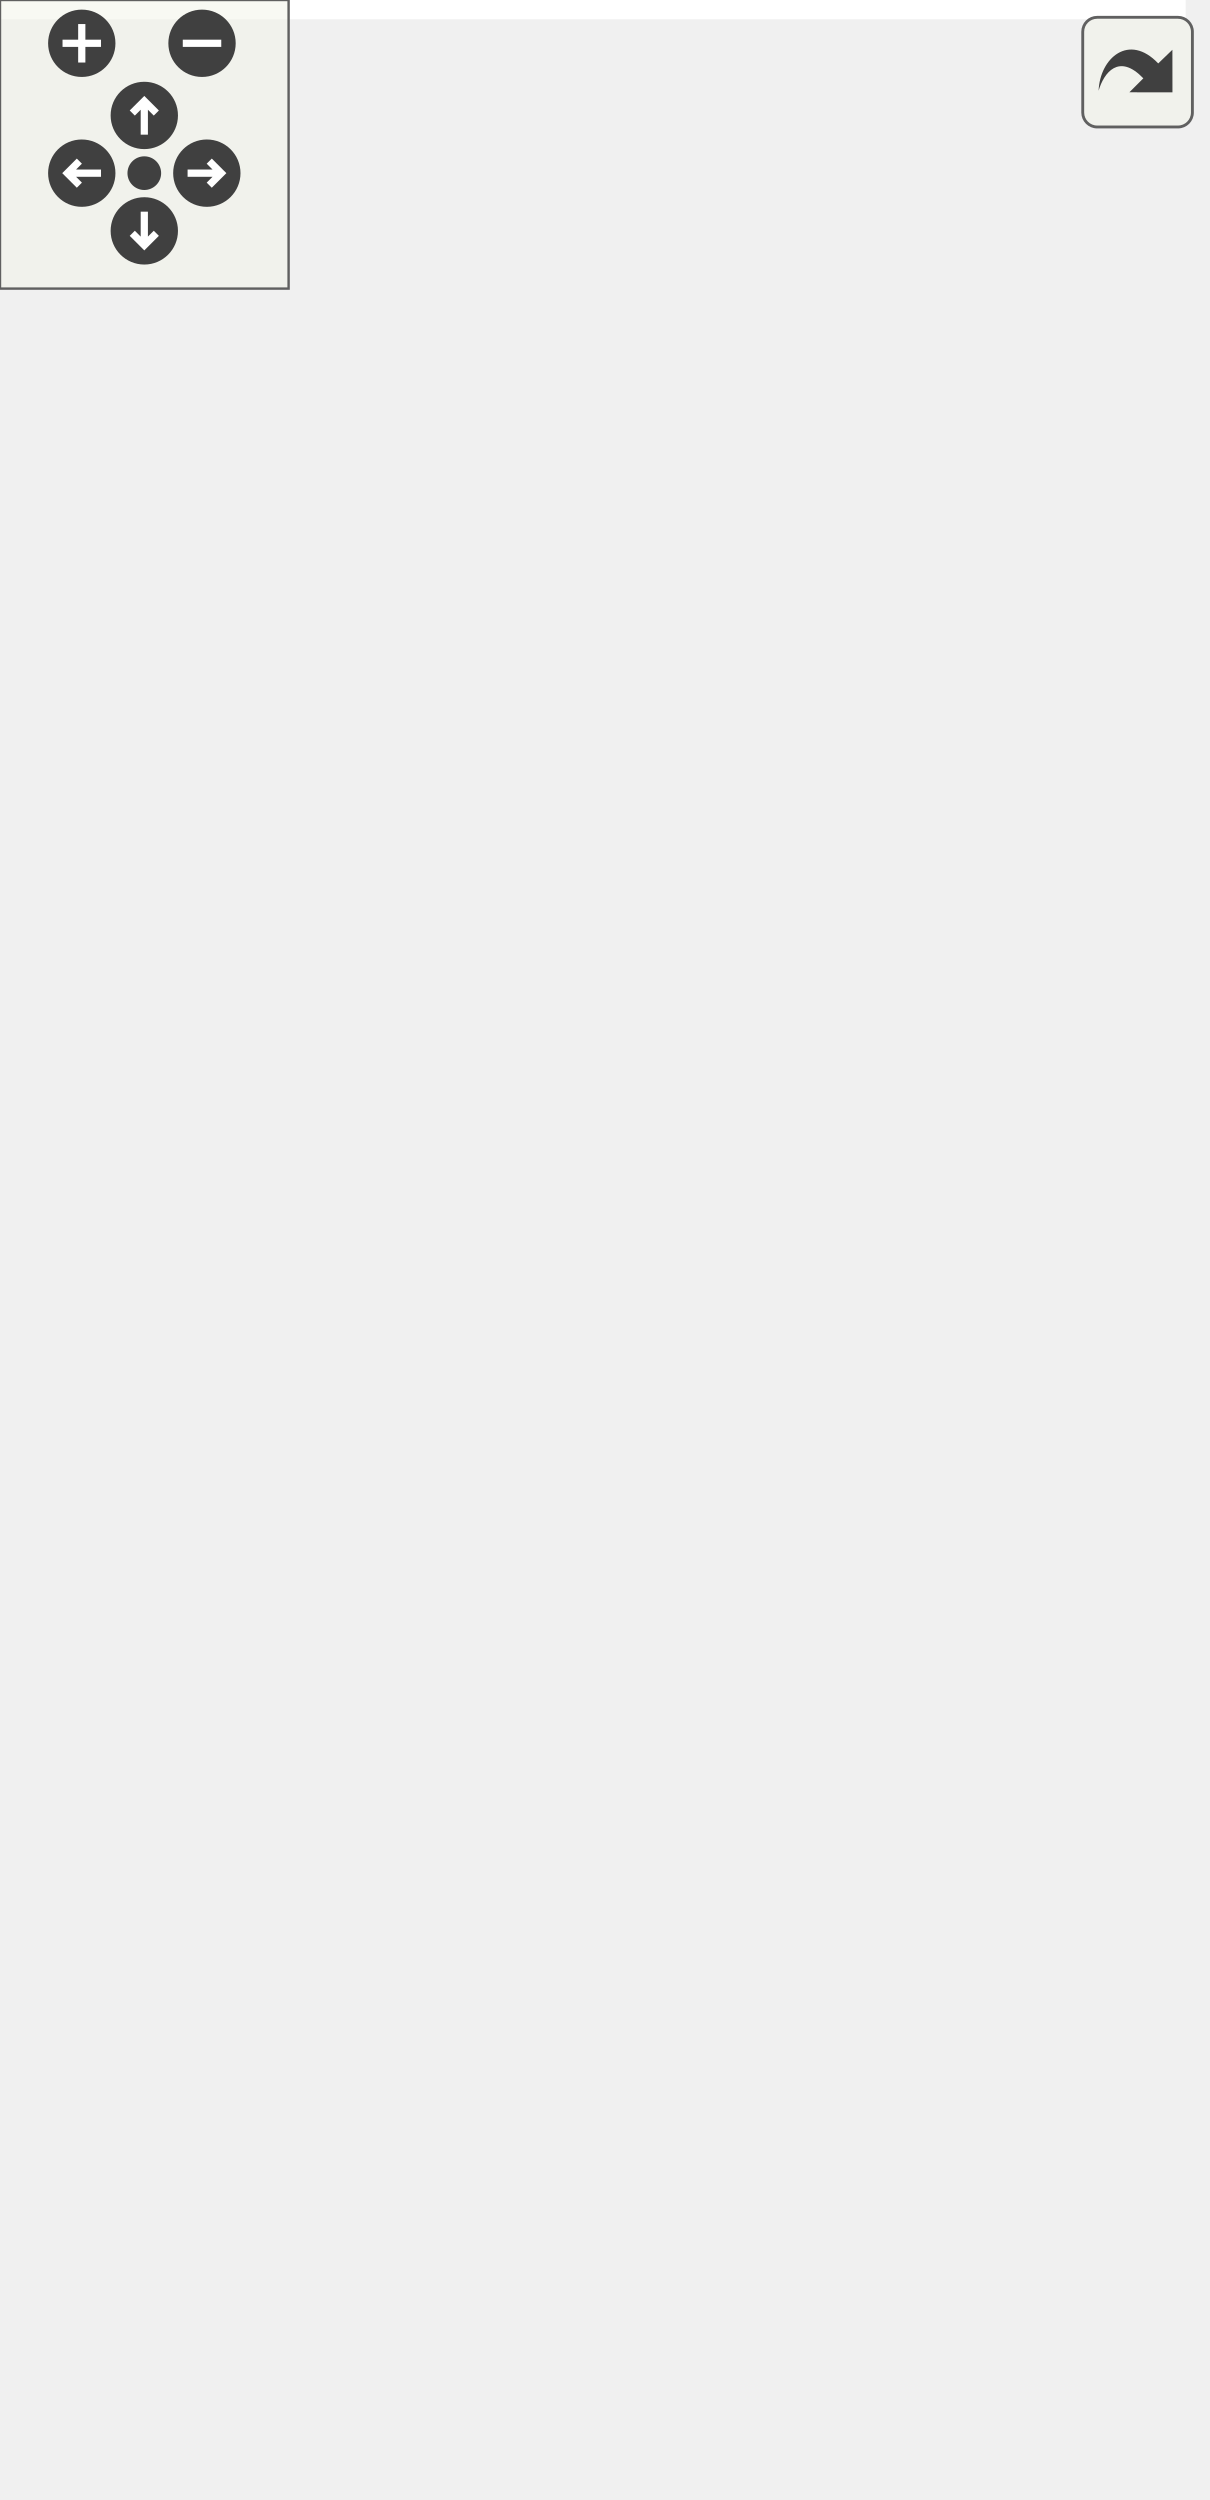
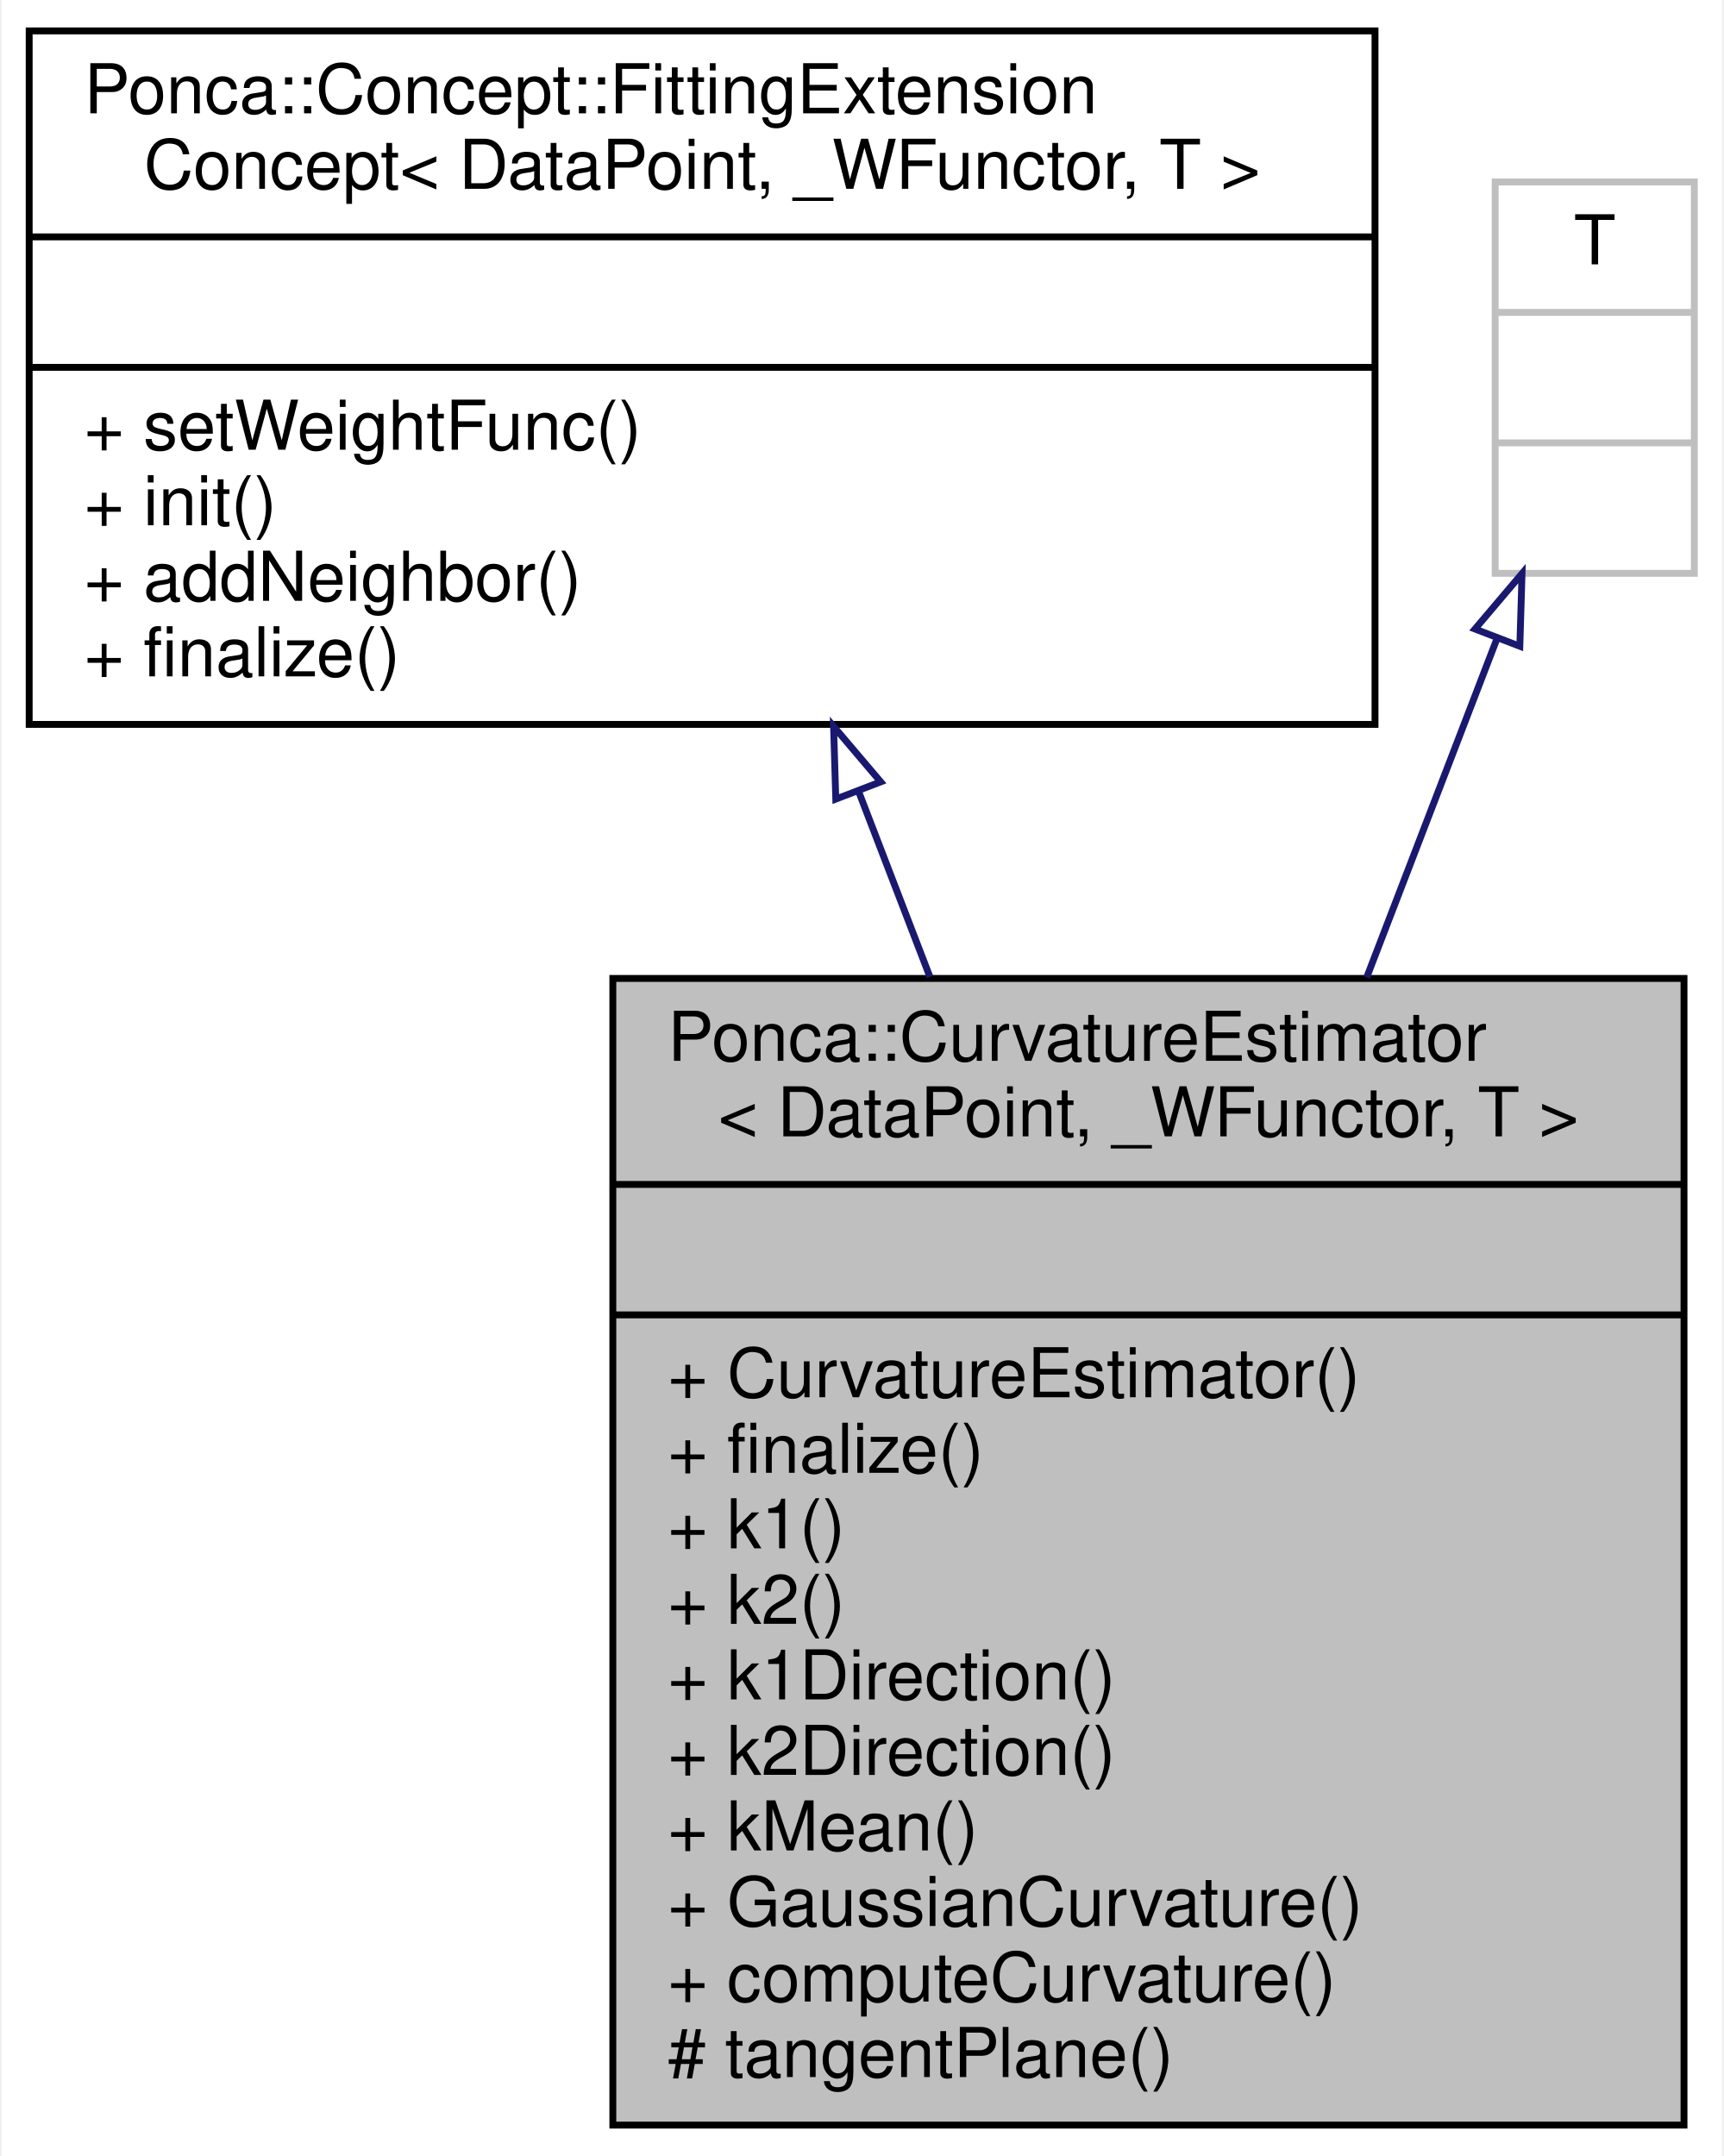
- <svg xmlns="http://www.w3.org/2000/svg" xmlns:xlink="http://www.w3.org/1999/xlink" id="main" version="1.1" xml:space="preserve">
-   <style type="text/css">
- .edge:hover path { stroke: red; }
- .edge:hover polygon { stroke: red; fill: red; }
- </style>
-   <defs>
-     <circle id="rim" cx="0" cy="0" r="7" />
-     <circle id="rim2" cx="0" cy="0" r="3.5" />
-     <g id="zoomPlus">
-       <use xlink:href="#rim" fill="#404040">
-         <set attributeName="fill" to="#808080" begin="zoomplus.mouseover" end="zoomplus.mouseout" />
-       </use>
-       <path d="M-4,0h8M0,-4v8" fill="none" stroke="white" stroke-width="1.5" pointer-events="none" />
-     </g>
-     <g id="zoomMin">
-       <use xlink:href="#rim" fill="#404040">
-         <set attributeName="fill" to="#808080" begin="zoomminus.mouseover" end="zoomminus.mouseout" />
-       </use>
-       <path d="M-4,0h8" fill="none" stroke="white" stroke-width="1.5" pointer-events="none" />
-     </g>
-     <g id="dirArrow">
-       <path fill="none" stroke="white" stroke-width="1.5" d="M0,-3.0v7 M-2.5,-0.5L0,-3.0L2.5,-0.5" />
-     </g>
-     <g id="resetDef">
-       <use xlink:href="#rim2" fill="#404040">
-         <set attributeName="fill" to="#808080" begin="reset.mouseover" end="reset.mouseout" />
-       </use>
-     </g>
-   </defs>
-   <svg id="graph" class="graph">
-     <g id="viewport">
-       <polygon fill="white" stroke="transparent" points="-4,4 -4,-459 246.5,-459 246.5,4 -4,4" />
-       <g id="node1" class="node">
-         <g id="a_node1">
-           <a xlink:title="Extension to compute curvature values from the Weingarten map .">
-             <polygon fill="#bfbfbf" stroke="black" points="85,-149.5 85,-316.5 241,-316.5 241,-149.5 85,-149.5" />
-             <text text-anchor="start" x="93" y="-304.5" font-family="Helvetica,sans-Serif" font-size="10.00">Ponca::CurvatureEstimator</text>
-             <text text-anchor="middle" x="163" y="-293.5" font-family="Helvetica,sans-Serif" font-size="10.00">&lt; DataPoint, _WFunctor, T &gt;</text>
-             <polyline fill="none" stroke="black" points="85,-286.5 241,-286.5 " />
-             <text text-anchor="middle" x="163" y="-274.5" font-family="Helvetica,sans-Serif" font-size="10.00"> </text>
-             <polyline fill="none" stroke="black" points="85,-267.5 241,-267.5 " />
-             <text text-anchor="start" x="93" y="-255.5" font-family="Helvetica,sans-Serif" font-size="10.00">+ CurvatureEstimator()</text>
-             <text text-anchor="start" x="93" y="-244.5" font-family="Helvetica,sans-Serif" font-size="10.00">+ finalize()</text>
-             <text text-anchor="start" x="93" y="-233.5" font-family="Helvetica,sans-Serif" font-size="10.00">+ k1()</text>
-             <text text-anchor="start" x="93" y="-222.5" font-family="Helvetica,sans-Serif" font-size="10.00">+ k2()</text>
-             <text text-anchor="start" x="93" y="-211.5" font-family="Helvetica,sans-Serif" font-size="10.00">+ k1Direction()</text>
-             <text text-anchor="start" x="93" y="-200.5" font-family="Helvetica,sans-Serif" font-size="10.00">+ k2Direction()</text>
-             <text text-anchor="start" x="93" y="-189.5" font-family="Helvetica,sans-Serif" font-size="10.00">+ kMean()</text>
-             <text text-anchor="start" x="93" y="-178.5" font-family="Helvetica,sans-Serif" font-size="10.00">+ GaussianCurvature()</text>
-             <text text-anchor="start" x="93" y="-167.5" font-family="Helvetica,sans-Serif" font-size="10.00">+ computeCurvature()</text>
-             <text text-anchor="start" x="93" y="-156.5" font-family="Helvetica,sans-Serif" font-size="10.00"># tangentPlane()</text>
-           </a>
-         </g>
-       </g>
-       <g id="node4" class="node">
-         <g id="a_node4">
-           <a xlink:href="classPonca_1_1GLSCurvatureHelper.html" target="_top" xlink:title=" ">
-             <polygon fill="white" stroke="black" points="85,-0.5 85,-112.5 241,-112.5 241,-0.5 85,-0.5" />
-             <text text-anchor="start" x="93" y="-100.5" font-family="Helvetica,sans-Serif" font-size="10.00">Ponca::GLSCurvatureHelper</text>
-             <text text-anchor="middle" x="163" y="-89.5" font-family="Helvetica,sans-Serif" font-size="10.00">&lt; DataPoint, _WFunctor, T &gt;</text>
-             <polyline fill="none" stroke="black" points="85,-82.5 241,-82.5 " />
-             <text text-anchor="middle" x="163" y="-70.5" font-family="Helvetica,sans-Serif" font-size="10.00"> </text>
-             <polyline fill="none" stroke="black" points="85,-63.5 241,-63.5 " />
-             <text text-anchor="start" x="93" y="-51.5" font-family="Helvetica,sans-Serif" font-size="10.00">+ GLSk1()</text>
-             <text text-anchor="start" x="93" y="-40.5" font-family="Helvetica,sans-Serif" font-size="10.00">+ GLSk2()</text>
-             <text text-anchor="start" x="93" y="-29.5" font-family="Helvetica,sans-Serif" font-size="10.00">+ GLSk1Direction()</text>
-             <text text-anchor="start" x="93" y="-18.5" font-family="Helvetica,sans-Serif" font-size="10.00">+ GLSk2Direction()</text>
-             <text text-anchor="start" x="93" y="-7.5" font-family="Helvetica,sans-Serif" font-size="10.00">+ GLSGaussianCurvature()</text>
-           </a>
-         </g>
-       </g>
-       <g id="edge3" class="edge">
-         <path fill="none" stroke="midnightblue" d="M163,-139.23C163,-130.27 163,-121.39 163,-112.97" />
-         <polygon fill="none" stroke="midnightblue" points="159.5,-139.35 163,-149.35 166.5,-139.35 159.5,-139.35" />
-       </g>
-       <g id="node2" class="node">
-         <g id="a_node2">
-           <a xlink:href="classPonca_1_1Concept_1_1FittingExtensionConcept.html" target="_top" xlink:title="Describes how to add features to an existing fitting procedure.">
-             <polygon fill="white" stroke="black" points="0,-353.5 0,-454.5 196,-454.5 196,-353.5 0,-353.5" />
-             <text text-anchor="start" x="8" y="-442.5" font-family="Helvetica,sans-Serif" font-size="10.00">Ponca::Concept::FittingExtension</text>
-             <text text-anchor="middle" x="98" y="-431.5" font-family="Helvetica,sans-Serif" font-size="10.00">Concept&lt; DataPoint, _WFunctor, T &gt;</text>
-             <polyline fill="none" stroke="black" points="0,-424.5 196,-424.5 " />
-             <text text-anchor="middle" x="98" y="-412.5" font-family="Helvetica,sans-Serif" font-size="10.00"> </text>
-             <polyline fill="none" stroke="black" points="0,-405.5 196,-405.5 " />
-             <text text-anchor="start" x="8" y="-393.5" font-family="Helvetica,sans-Serif" font-size="10.00">+ setWeightFunc()</text>
-             <text text-anchor="start" x="8" y="-382.5" font-family="Helvetica,sans-Serif" font-size="10.00">+ init()</text>
-             <text text-anchor="start" x="8" y="-371.5" font-family="Helvetica,sans-Serif" font-size="10.00">+ addNeighbor()</text>
-             <text text-anchor="start" x="8" y="-360.5" font-family="Helvetica,sans-Serif" font-size="10.00">+ finalize()</text>
-           </a>
-         </g>
-       </g>
-       <g id="edge1" class="edge">
-         <path fill="none" stroke="midnightblue" d="M120.75,-343.85C124.13,-335.07 127.66,-325.88 131.18,-316.72" />
-         <polygon fill="none" stroke="midnightblue" points="117.47,-342.62 117.15,-353.21 124.01,-345.13 117.47,-342.62" />
-       </g>
-       <g id="node3" class="node">
-         <g id="a_node3">
-           <a xlink:title=" ">
-             <polygon fill="white" stroke="#bfbfbf" points="213.5,-375.5 213.5,-432.5 242.5,-432.5 242.5,-375.5 213.5,-375.5" />
-             <text text-anchor="middle" x="228" y="-420.5" font-family="Helvetica,sans-Serif" font-size="10.00">T</text>
-             <polyline fill="none" stroke="#bfbfbf" points="213.5,-413.5 242.5,-413.5 " />
-             <text text-anchor="middle" x="228" y="-401.5" font-family="Helvetica,sans-Serif" font-size="10.00"> </text>
-             <polyline fill="none" stroke="#bfbfbf" points="213.5,-394.5 242.5,-394.5 " />
-             <text text-anchor="middle" x="228" y="-382.5" font-family="Helvetica,sans-Serif" font-size="10.00"> </text>
-           </a>
-         </g>
-       </g>
-       <g id="edge2" class="edge">
-         <path fill="none" stroke="midnightblue" d="M213.71,-365.85C208.1,-351.27 201.43,-333.91 194.79,-316.65" />
-         <polygon fill="none" stroke="midnightblue" points="210.56,-367.39 217.41,-375.47 217.09,-364.88 210.56,-367.39" />
+ <svg xmlns="http://www.w3.org/2000/svg" xmlns:xlink="http://www.w3.org/1999/xlink" width="251pt" height="314pt" viewBox="0.00 0.00 250.50 314.00">
+   <g id="graph0" class="graph" transform="scale(1 1) rotate(0) translate(4 310)">
+     <polygon fill="white" stroke="transparent" points="-4,4 -4,-310 246.5,-310 246.5,4 -4,4" />
+     <g id="node1" class="node">
+       <g id="a_node1">
+         <a xlink:title="Extension to compute curvature values from the Weingarten map .">
+           <polygon fill="#bfbfbf" stroke="black" points="85,-0.5 85,-167.5 241,-167.5 241,-0.5 85,-0.5" />
+           <text text-anchor="start" x="93" y="-155.5" font-family="Helvetica,sans-Serif" font-size="10.00">Ponca::CurvatureEstimator</text>
+           <text text-anchor="middle" x="163" y="-144.5" font-family="Helvetica,sans-Serif" font-size="10.00">&lt; DataPoint, _WFunctor, T &gt;</text>
+           <polyline fill="none" stroke="black" points="85,-137.5 241,-137.5 " />
+           <text text-anchor="middle" x="163" y="-125.5" font-family="Helvetica,sans-Serif" font-size="10.00"> </text>
+           <polyline fill="none" stroke="black" points="85,-118.5 241,-118.5 " />
+           <text text-anchor="start" x="93" y="-106.5" font-family="Helvetica,sans-Serif" font-size="10.00">+ CurvatureEstimator()</text>
+           <text text-anchor="start" x="93" y="-95.5" font-family="Helvetica,sans-Serif" font-size="10.00">+ finalize()</text>
+           <text text-anchor="start" x="93" y="-84.5" font-family="Helvetica,sans-Serif" font-size="10.00">+ k1()</text>
+           <text text-anchor="start" x="93" y="-73.5" font-family="Helvetica,sans-Serif" font-size="10.00">+ k2()</text>
+           <text text-anchor="start" x="93" y="-62.5" font-family="Helvetica,sans-Serif" font-size="10.00">+ k1Direction()</text>
+           <text text-anchor="start" x="93" y="-51.5" font-family="Helvetica,sans-Serif" font-size="10.00">+ k2Direction()</text>
+           <text text-anchor="start" x="93" y="-40.5" font-family="Helvetica,sans-Serif" font-size="10.00">+ kMean()</text>
+           <text text-anchor="start" x="93" y="-29.5" font-family="Helvetica,sans-Serif" font-size="10.00">+ GaussianCurvature()</text>
+           <text text-anchor="start" x="93" y="-18.5" font-family="Helvetica,sans-Serif" font-size="10.00">+ computeCurvature()</text>
+           <text text-anchor="start" x="93" y="-7.5" font-family="Helvetica,sans-Serif" font-size="10.00"># tangentPlane()</text>
+         </a>
      </g>
    </g>
-   </svg>
-   <g id="navigator" transform="translate(0 0)" fill="#404254">
-     <rect fill="#f2f5e9" fill-opacity="0.5" stroke="#606060" stroke-width=".5" x="0" y="0" width="60" height="60" />
-     <use id="zoomplus" xlink:href="#zoomPlus" x="17" y="9" />
-     <use id="zoomminus" xlink:href="#zoomMin" x="42" y="9" />
-     <use id="reset" xlink:href="#resetDef" x="30" y="36" />
-     <g id="arrowUp" xlink:href="#dirArrow" transform="translate(30 24)">
-       <use xlink:href="#rim" fill="#404040">
-         <set attributeName="fill" to="#808080" begin="arrowUp.mouseover" end="arrowUp.mouseout" />
-       </use>
-       <path fill="none" stroke="white" stroke-width="1.5" d="M0,-3.0v7 M-2.5,-0.5L0,-3.0L2.5,-0.5" />
+     <g id="node2" class="node">
+       <g id="a_node2">
+         <a xlink:href="classPonca_1_1Concept_1_1FittingExtensionConcept.html" target="_top" xlink:title="Describes how to add features to an existing fitting procedure.">
+           <polygon fill="white" stroke="black" points="0,-204.5 0,-305.5 196,-305.5 196,-204.5 0,-204.5" />
+           <text text-anchor="start" x="8" y="-293.5" font-family="Helvetica,sans-Serif" font-size="10.00">Ponca::Concept::FittingExtension</text>
+           <text text-anchor="middle" x="98" y="-282.5" font-family="Helvetica,sans-Serif" font-size="10.00">Concept&lt; DataPoint, _WFunctor, T &gt;</text>
+           <polyline fill="none" stroke="black" points="0,-275.5 196,-275.5 " />
+           <text text-anchor="middle" x="98" y="-263.5" font-family="Helvetica,sans-Serif" font-size="10.00"> </text>
+           <polyline fill="none" stroke="black" points="0,-256.5 196,-256.5 " />
+           <text text-anchor="start" x="8" y="-244.5" font-family="Helvetica,sans-Serif" font-size="10.00">+ setWeightFunc()</text>
+           <text text-anchor="start" x="8" y="-233.5" font-family="Helvetica,sans-Serif" font-size="10.00">+ init()</text>
+           <text text-anchor="start" x="8" y="-222.5" font-family="Helvetica,sans-Serif" font-size="10.00">+ addNeighbor()</text>
+           <text text-anchor="start" x="8" y="-211.5" font-family="Helvetica,sans-Serif" font-size="10.00">+ finalize()</text>
+         </a>
+       </g>
    </g>
-     <g id="arrowRight" xlink:href="#dirArrow" transform="rotate(90) translate(36 -43)">
-       <use xlink:href="#rim" fill="#404040">
-         <set attributeName="fill" to="#808080" begin="arrowRight.mouseover" end="arrowRight.mouseout" />
-       </use>
-       <path fill="none" stroke="white" stroke-width="1.5" d="M0,-3.0v7 M-2.5,-0.5L0,-3.0L2.5,-0.5" />
+     <g id="edge1" class="edge">
+       <path fill="none" stroke="midnightblue" d="M120.75,-194.85C124.13,-186.07 127.66,-176.88 131.18,-167.72" />
+       <polygon fill="none" stroke="midnightblue" points="117.47,-193.62 117.15,-204.21 124.01,-196.13 117.47,-193.62" />
    </g>
-     <g id="arrowDown" xlink:href="#dirArrow" transform="rotate(180) translate(-30 -48)">
-       <use xlink:href="#rim" fill="#404040">
-         <set attributeName="fill" to="#808080" begin="arrowDown.mouseover" end="arrowDown.mouseout" />
-       </use>
-       <path fill="none" stroke="white" stroke-width="1.5" d="M0,-3.0v7 M-2.5,-0.5L0,-3.0L2.5,-0.5" />
+     <g id="node3" class="node">
+       <g id="a_node3">
+         <a xlink:title=" ">
+           <polygon fill="white" stroke="#bfbfbf" points="213.5,-226.5 213.5,-283.5 242.5,-283.5 242.5,-226.5 213.5,-226.5" />
+           <text text-anchor="middle" x="228" y="-271.5" font-family="Helvetica,sans-Serif" font-size="10.00">T</text>
+           <polyline fill="none" stroke="#bfbfbf" points="213.5,-264.5 242.5,-264.5 " />
+           <text text-anchor="middle" x="228" y="-252.5" font-family="Helvetica,sans-Serif" font-size="10.00"> </text>
+           <polyline fill="none" stroke="#bfbfbf" points="213.5,-245.5 242.5,-245.5 " />
+           <text text-anchor="middle" x="228" y="-233.5" font-family="Helvetica,sans-Serif" font-size="10.00"> </text>
+         </a>
+       </g>
    </g>
-     <g id="arrowLeft" xlink:href="#dirArrow" transform="rotate(270) translate(-36 17)">
-       <use xlink:href="#rim" fill="#404040">
-         <set attributeName="fill" to="#808080" begin="arrowLeft.mouseover" end="arrowLeft.mouseout" />
-       </use>
-       <path fill="none" stroke="white" stroke-width="1.5" d="M0,-3.0v7 M-2.5,-0.5L0,-3.0L2.5,-0.5" />
+     <g id="edge2" class="edge">
+       <path fill="none" stroke="midnightblue" d="M213.71,-216.85C208.1,-202.27 201.43,-184.91 194.79,-167.65" />
+       <polygon fill="none" stroke="midnightblue" points="210.56,-218.39 217.41,-226.47 217.09,-215.88 210.56,-218.39" />
    </g>
  </g>
-   <svg viewBox="0 0 15 15" width="100%" height="30px" preserveAspectRatio="xMaxYMin meet">
-     <g id="arrow_out" transform="scale(0.3 0.3)">
-       <a xlink:href="classPonca_1_1CurvatureEstimator__inherit__graph_org.svg" target="_base">
-         <rect id="button" ry="5" rx="5" y="6" x="6" height="38" width="38" fill="#f2f5e9" fill-opacity="0.5" stroke="#606060" stroke-width="1.0" />
-         <path id="arrow" d="M 11.5,31.437 C 11.94,20.098 22.043,11.323 32.159,21.979 L 37.069,17.246 C 37.069,17.246 37.088,32 37.088,32 L 22.16,31.978 C 22.16,31.978 26.998,27.14 26.998,27.14 C 18.529,18.264 13.292,25.23 11.5,31.437 z" style="fill:#404040;" />
-       </a>
-     </g>
-   </svg>
</svg>
